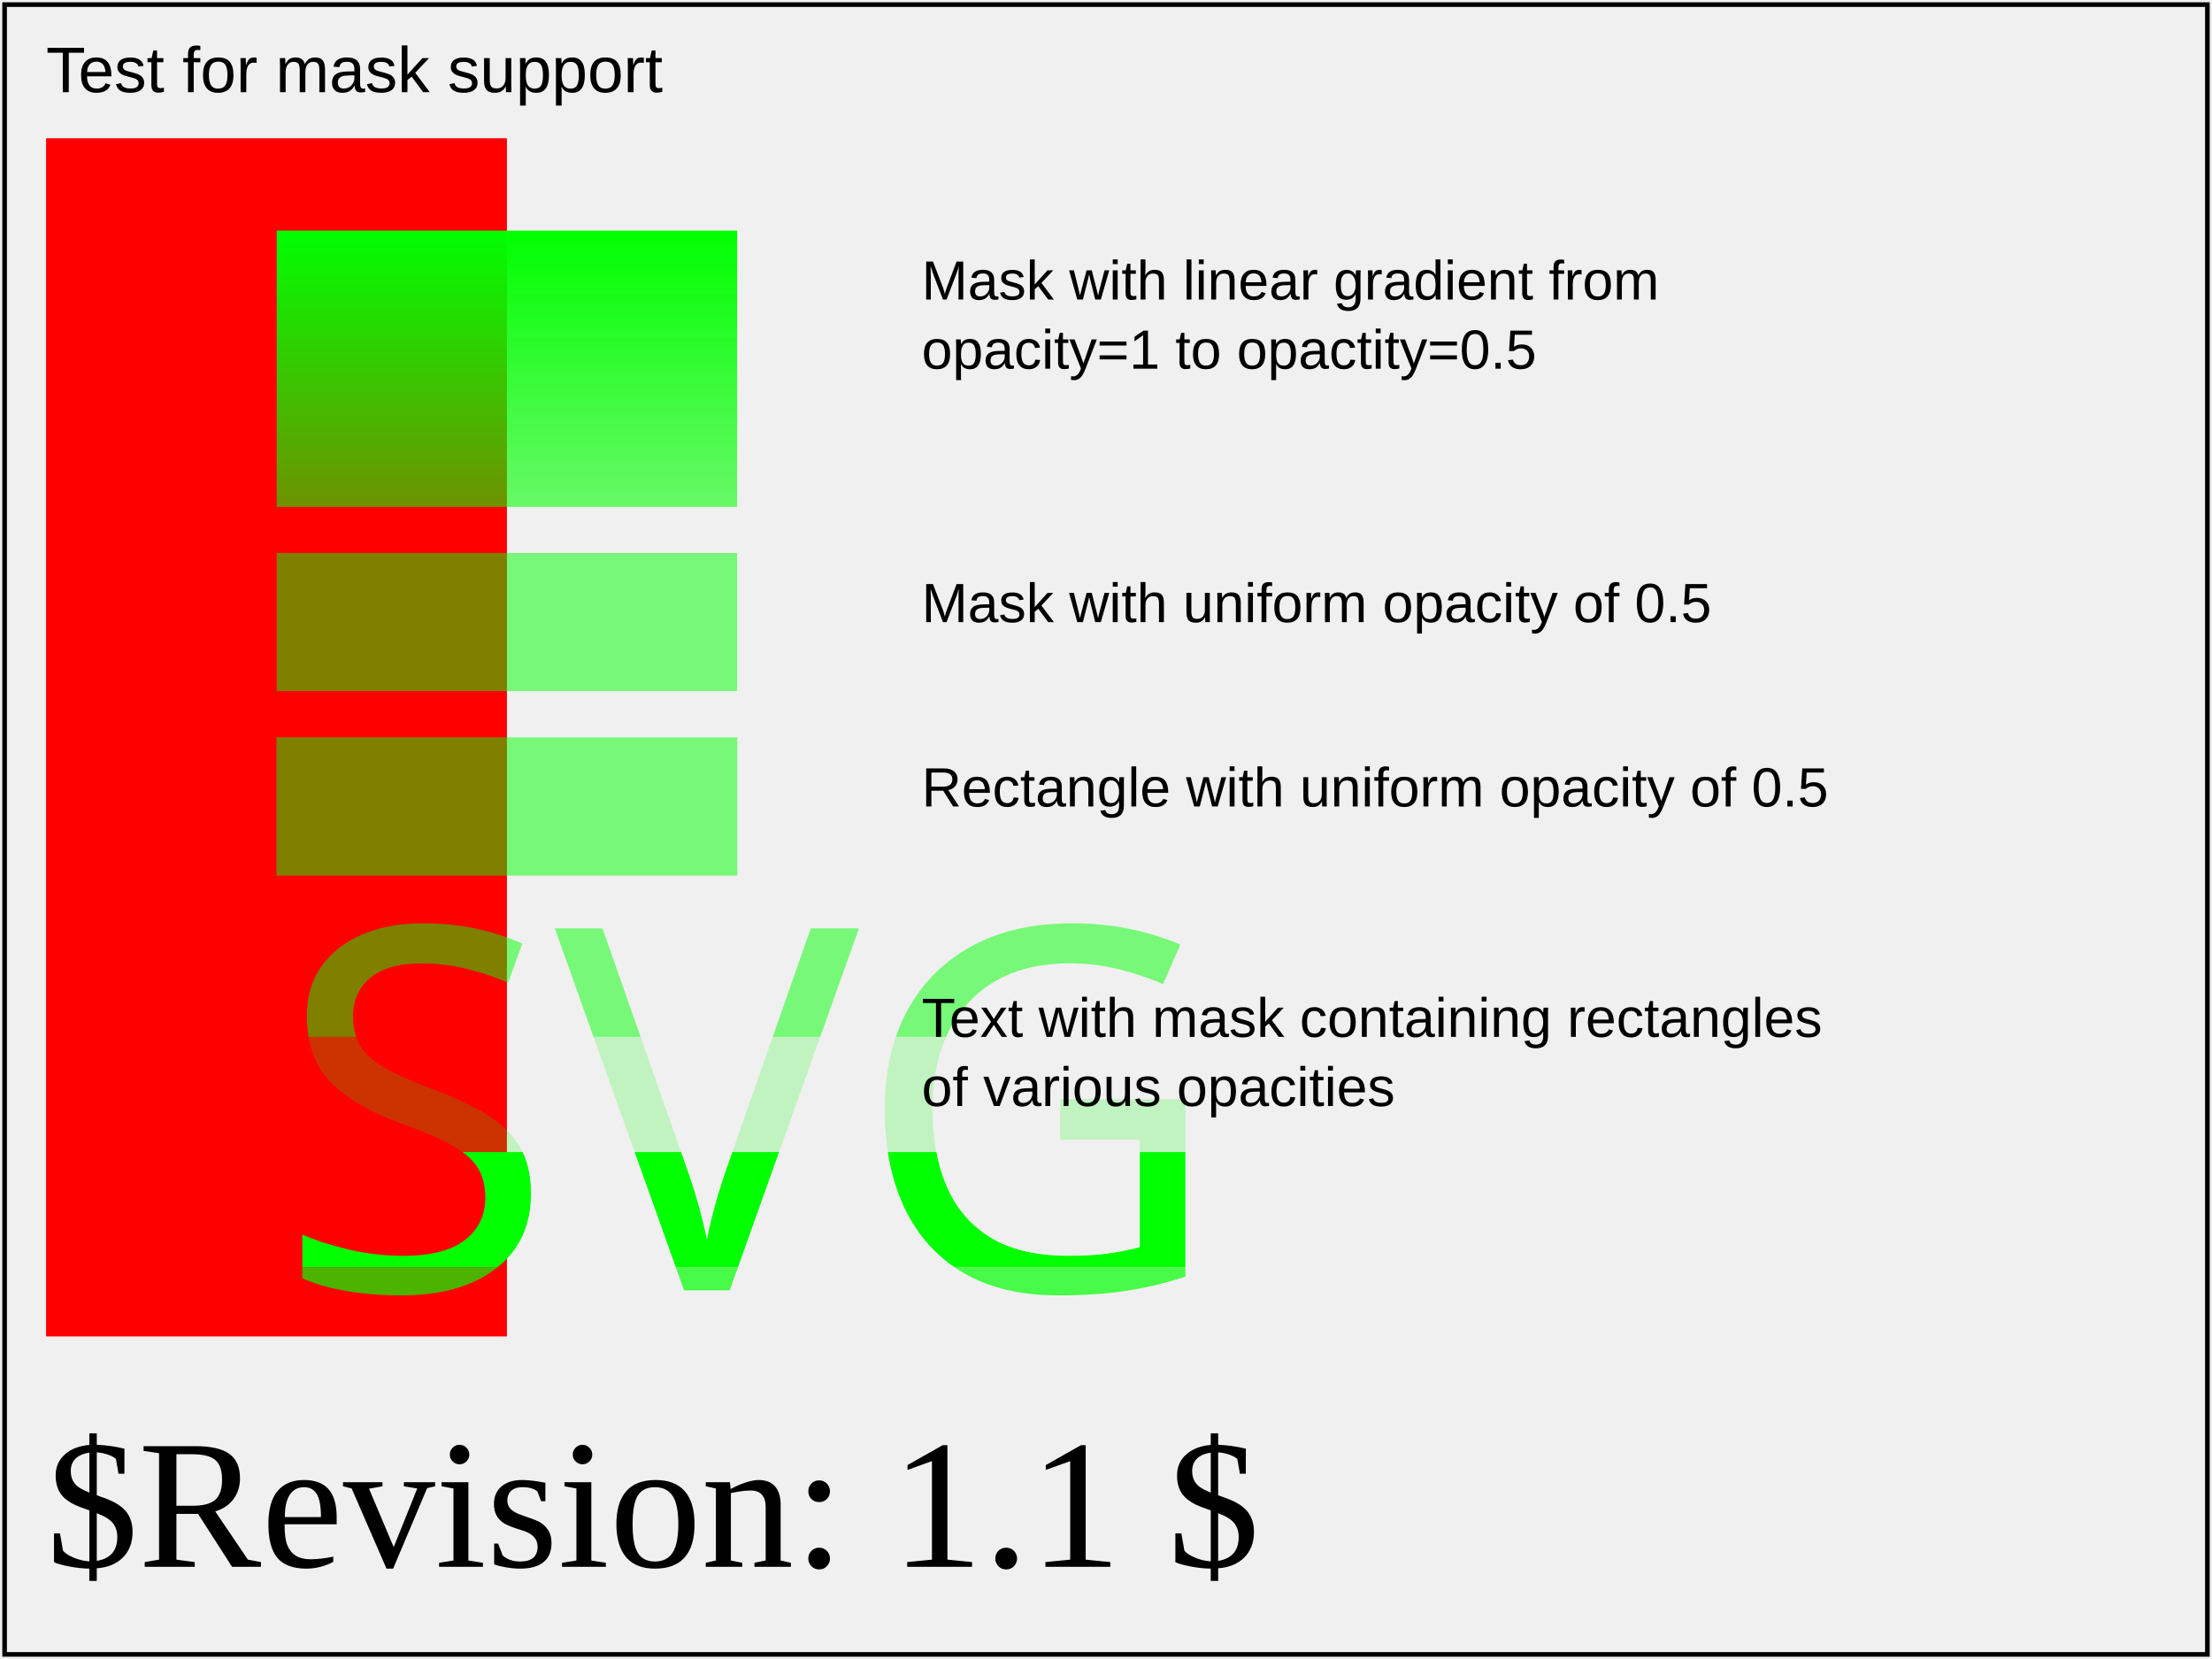
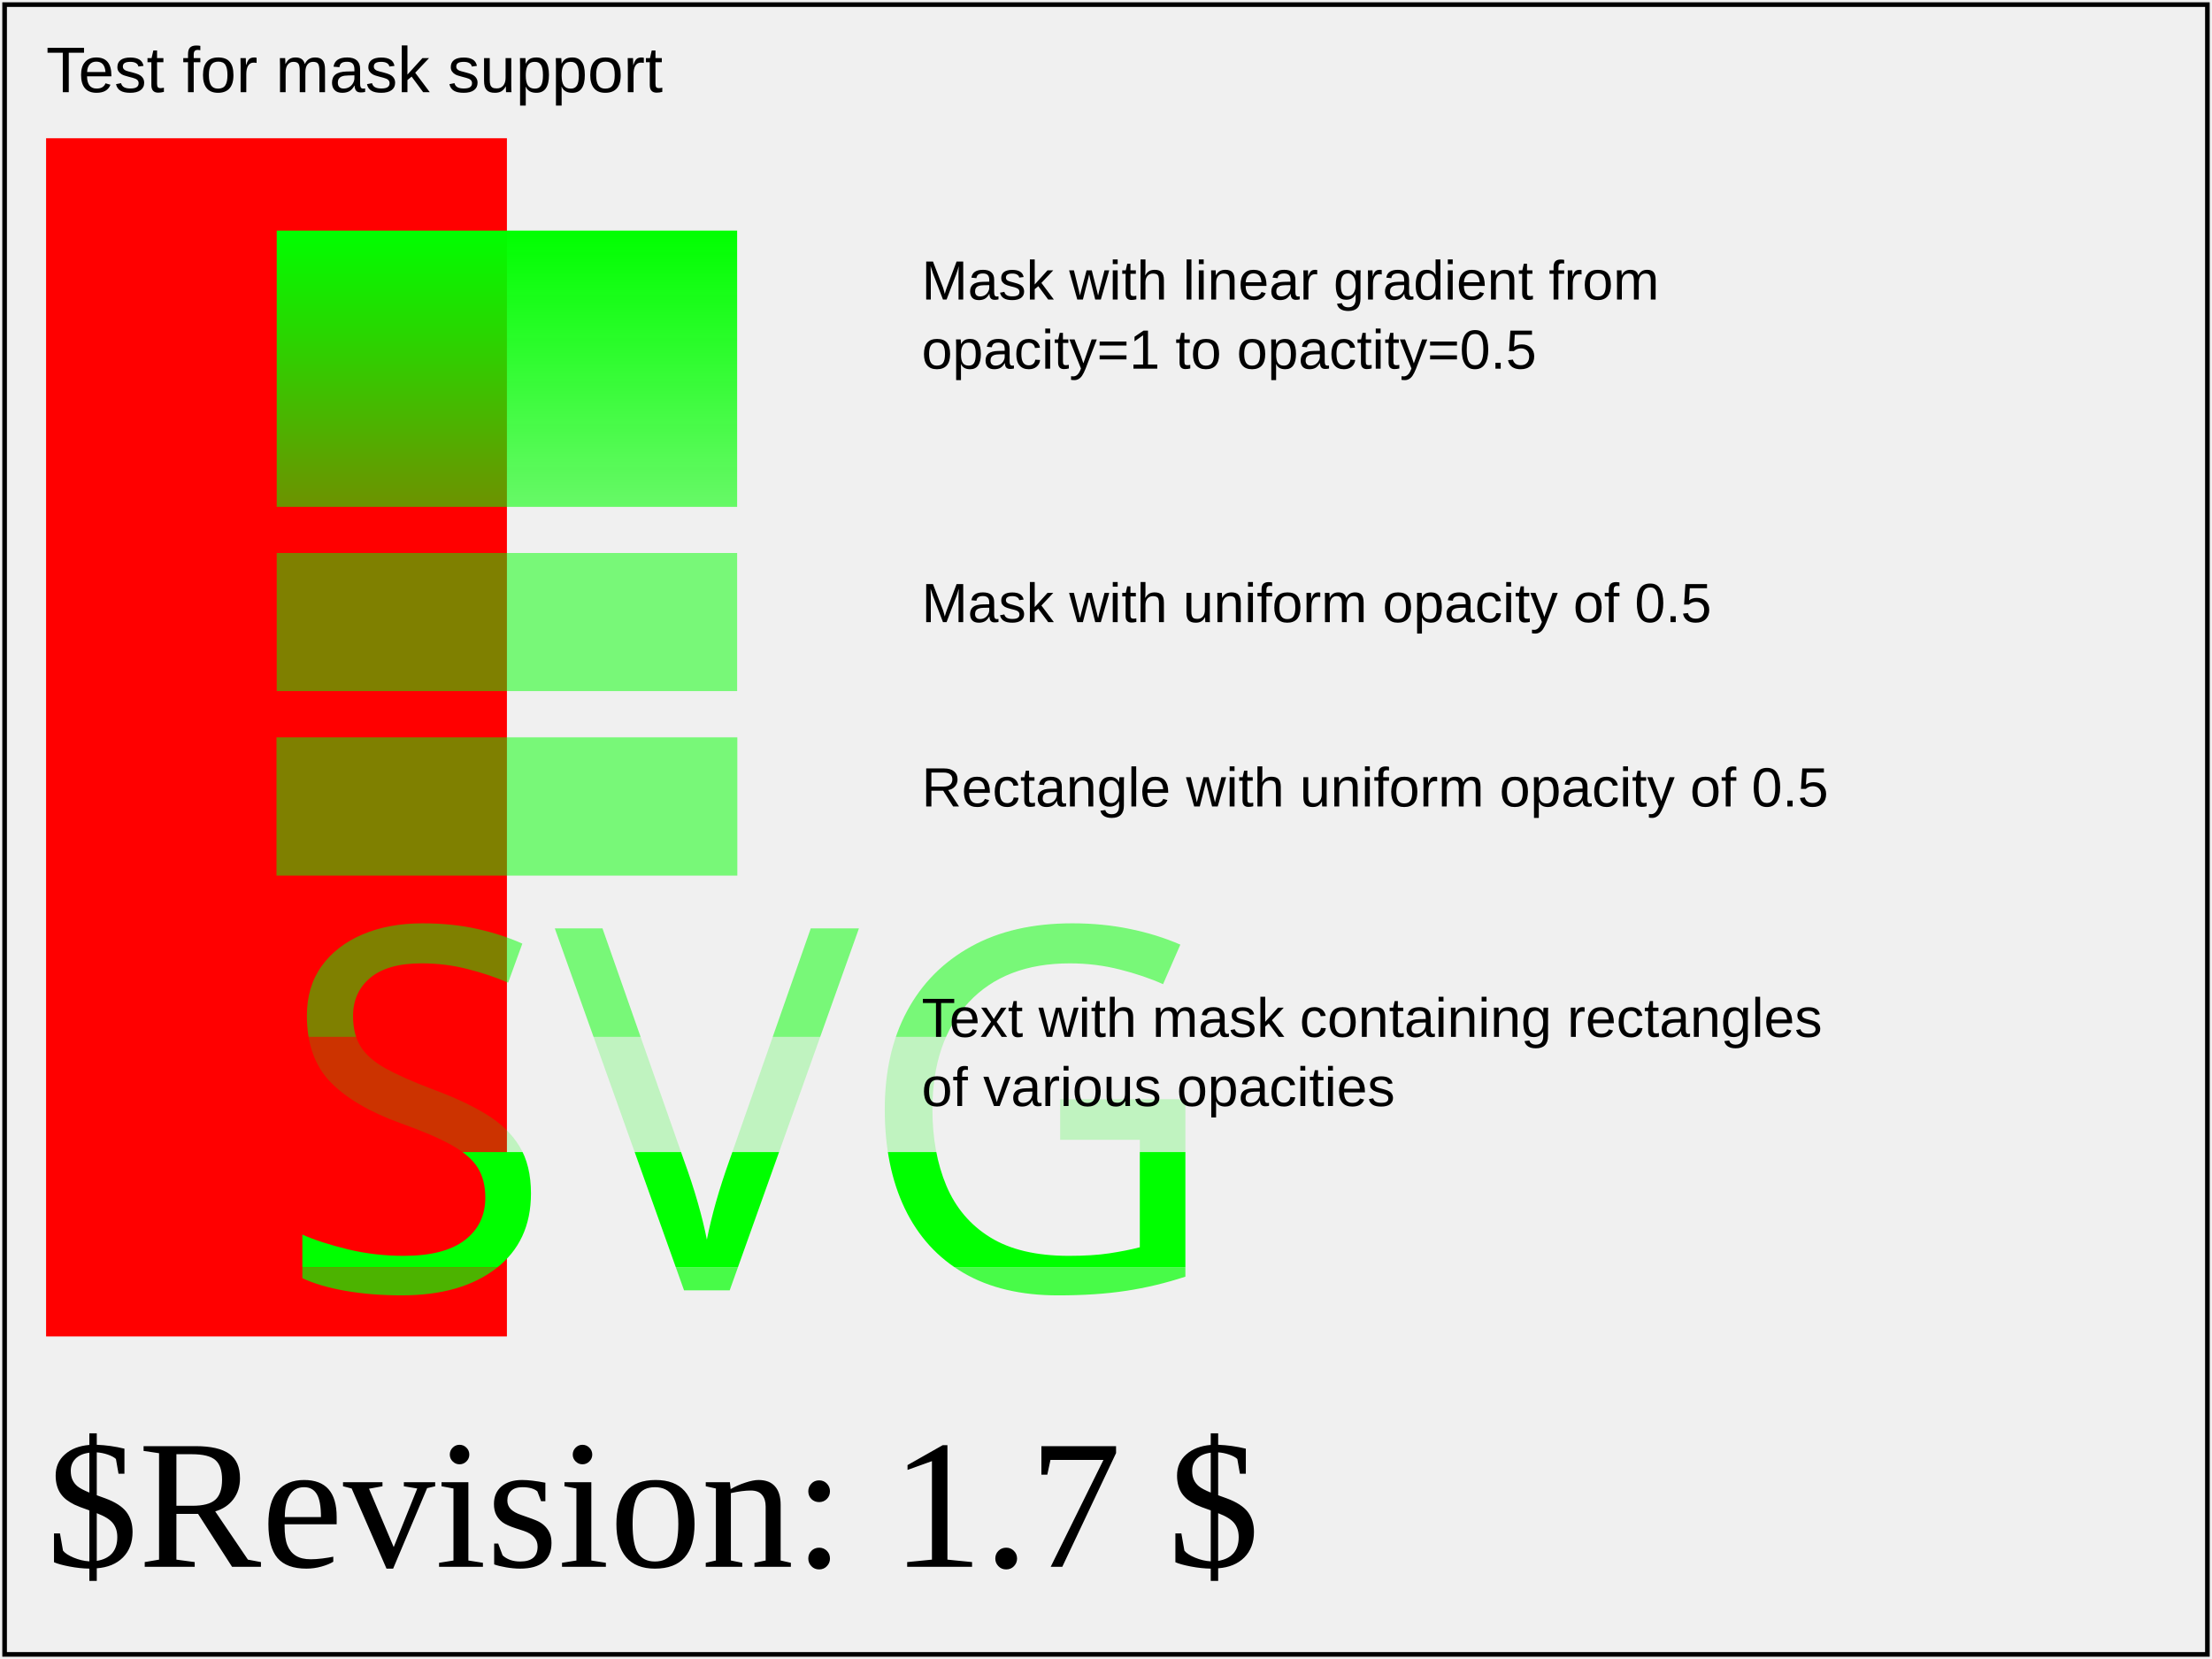
<svg xmlns="http://www.w3.org/2000/svg" xmlns:ns1="http://www.w3.org/2000/02/svg/testsuite/description/" version="1.1" id="svg-root" baseProfile="basic" width="100%" height="100%" viewBox="0 0 480 360">
  <ns1:SVGTestCase>
-     <ns1:OperatorScript version="$Revision: 1.1 $" testname="masking-mask-01-b.svg">
+     <ns1:OperatorScript version="$Revision: 1.7 $" testname="masking-mask-01-b.svg">
      <ns1:Paragraph>
				Test to see if the masking features using the mask element and mask
				property are available.
			</ns1:Paragraph>
      <ns1:Paragraph>
				A red rectangle is displayed in the background to help view the result 
				of transparency and masking.
			</ns1:Paragraph>
      <ns1:Paragraph>
				From top to bottom, the tests are as follows.
			</ns1:Paragraph>
      <ns1:Paragraph>
				In the top test, a linear gradient is used inside the mask to change the opacity 
				of the rectangle from 1.0 (at the top) to 0.5 (at the bottom).
			</ns1:Paragraph>
      <ns1:Paragraph>
				In the second test, a simple 50% opaque rectangle is used as a mask. 
			</ns1:Paragraph>
      <ns1:Paragraph>
				In the third test, no mask is used, but a rectangle is shown with 50% opacity.
				The second and third test should look the same.
			</ns1:Paragraph>
      <ns1:Paragraph>
				Lastly, a string of text has a mask applied to it. The mask only covers a partial
				area of the text, so the text should only be half visible. Also the mask consists
				of 4 rectangles with various levels of opacity.
			</ns1:Paragraph>
      <ns1:Paragraph>
				The rendered picture should match the reference image, except
				variations are possible in the labelling text (per CSS2 rules).  
			</ns1:Paragraph>
    </ns1:OperatorScript>
  </ns1:SVGTestCase>
  <g id="test-body-content">
    <defs>
      <font horiz-adv-x="313">
        <font-face font-family="larabie-anglepoise" units-per-em="1000" panose-1="0 0 4 0 0 0 0 0 0 0" ascent="703" descent="-300" alphabetic="0" />
        <missing-glyph horiz-adv-x="500" d="M63 0V700H438V0H63ZM125 63H375V638H125V63Z" />
        <glyph unicode="S" glyph-name="S" horiz-adv-x="385" d="M371 1H29V144H264Q264 151 264 166Q265 180 265 188Q265 212 249 212H132Q83 212 55 247Q29 279 29 329V566H335V422H136V375Q136 360 144 356Q148 355 168 355H279Q327 355 352 309Q371 273 371 221V1Z" />
        <glyph unicode="V" glyph-name="V" horiz-adv-x="351" d="M365 563L183 -33L0 563H101L183 296L270 563H365Z" />
        <glyph unicode="G" glyph-name="G" horiz-adv-x="367" d="M355 1H18V564H355V420H125V144H248V211H156V355H355V1Z" />
        <hkern g1="V" g2="G" k="-40" />
      </font>
    </defs>
    <text font-family="Arial" font-size="14" x="10" y="20">Test for mask support</text>
    <rect x="10" y="30" width="100" height="260" fill="red" />
    <mask id="mask1" maskUnits="userSpaceOnUse" x="60" y="50" width="100" height="60">
      <defs>
        <linearGradient gradientUnits="userSpaceOnUse" id="Grad1" x1="60" y1="50" x2="60" y2="120">
          <stop stop-color="white" stop-opacity="1" offset="0" />
          <stop stop-color="white" stop-opacity="0.5" offset="1" />
        </linearGradient>
      </defs>
      <rect x="60" y="50" width="100" height="60" fill="url(#Grad1)" />
    </mask>
    <rect x="60" y="50" width="100" height="60" fill="lime" mask="url(#mask1)" />
    <text font-family="Arial" font-size="12" x="200" y="65">Mask with linear gradient from</text>
    <text font-family="Arial" font-size="12" x="200" y="80">opacity=1 to opactity=0.5</text>
    <mask id="mask2" maskUnits="userSpaceOnUse" x="60" y="120" width="100" height="30">
      <rect x="60" y="120" width="100" height="30" fill-opacity="0.5" fill="white" />
    </mask>
    <rect x="60" y="120" width="100" height="30" fill="lime" mask="url(#mask2)" />
    <text font-family="Arial" font-size="12" x="200" y="135">Mask with uniform opacity of 0.5</text>
    <rect x="60" y="160" width="100" height="30" fill="lime" fill-opacity="0.5" />
    <text font-family="Arial" font-size="12" x="200" y="175">Rectangle with uniform opacity of 0.5</text>
    <mask id="mask3" maskUnits="userSpaceOnUse" x="60" y="200" width="200" height="100">
      <rect x="60" y="200" width="200" height="25" fill="white" fill-opacity="0.5" />
      <rect x="60" y="225" width="200" height="25" fill="white" fill-opacity="0.2" />
      <rect x="60" y="250" width="200" height="25" fill="white" fill-opacity="1" />
      <rect x="60" y="275" width="200" height="25" fill="white" fill-opacity="0.7" />
    </mask>
    <text x="60" y="280" font-family="larabie-anglepoise" font-size="110" fill="lime" mask="url(#mask3)">SVG</text>
    <text font-family="Arial" font-size="12" x="200" y="225">Text with mask containing rectangles</text>
    <text font-family="Arial" font-size="12" x="200" y="240">of various opacities</text>
  </g>
-   <text id="revision" x="10" y="340" font-size="40" stroke="none" fill="black">$Revision: 1.1 $</text>
+   <text id="revision" x="10" y="340" font-size="40" stroke="none" fill="black">$Revision: 1.7 $</text>
  <rect id="test-frame" x="1" y="1" width="478" height="358" fill="none" stroke="#000000" />
</svg>
